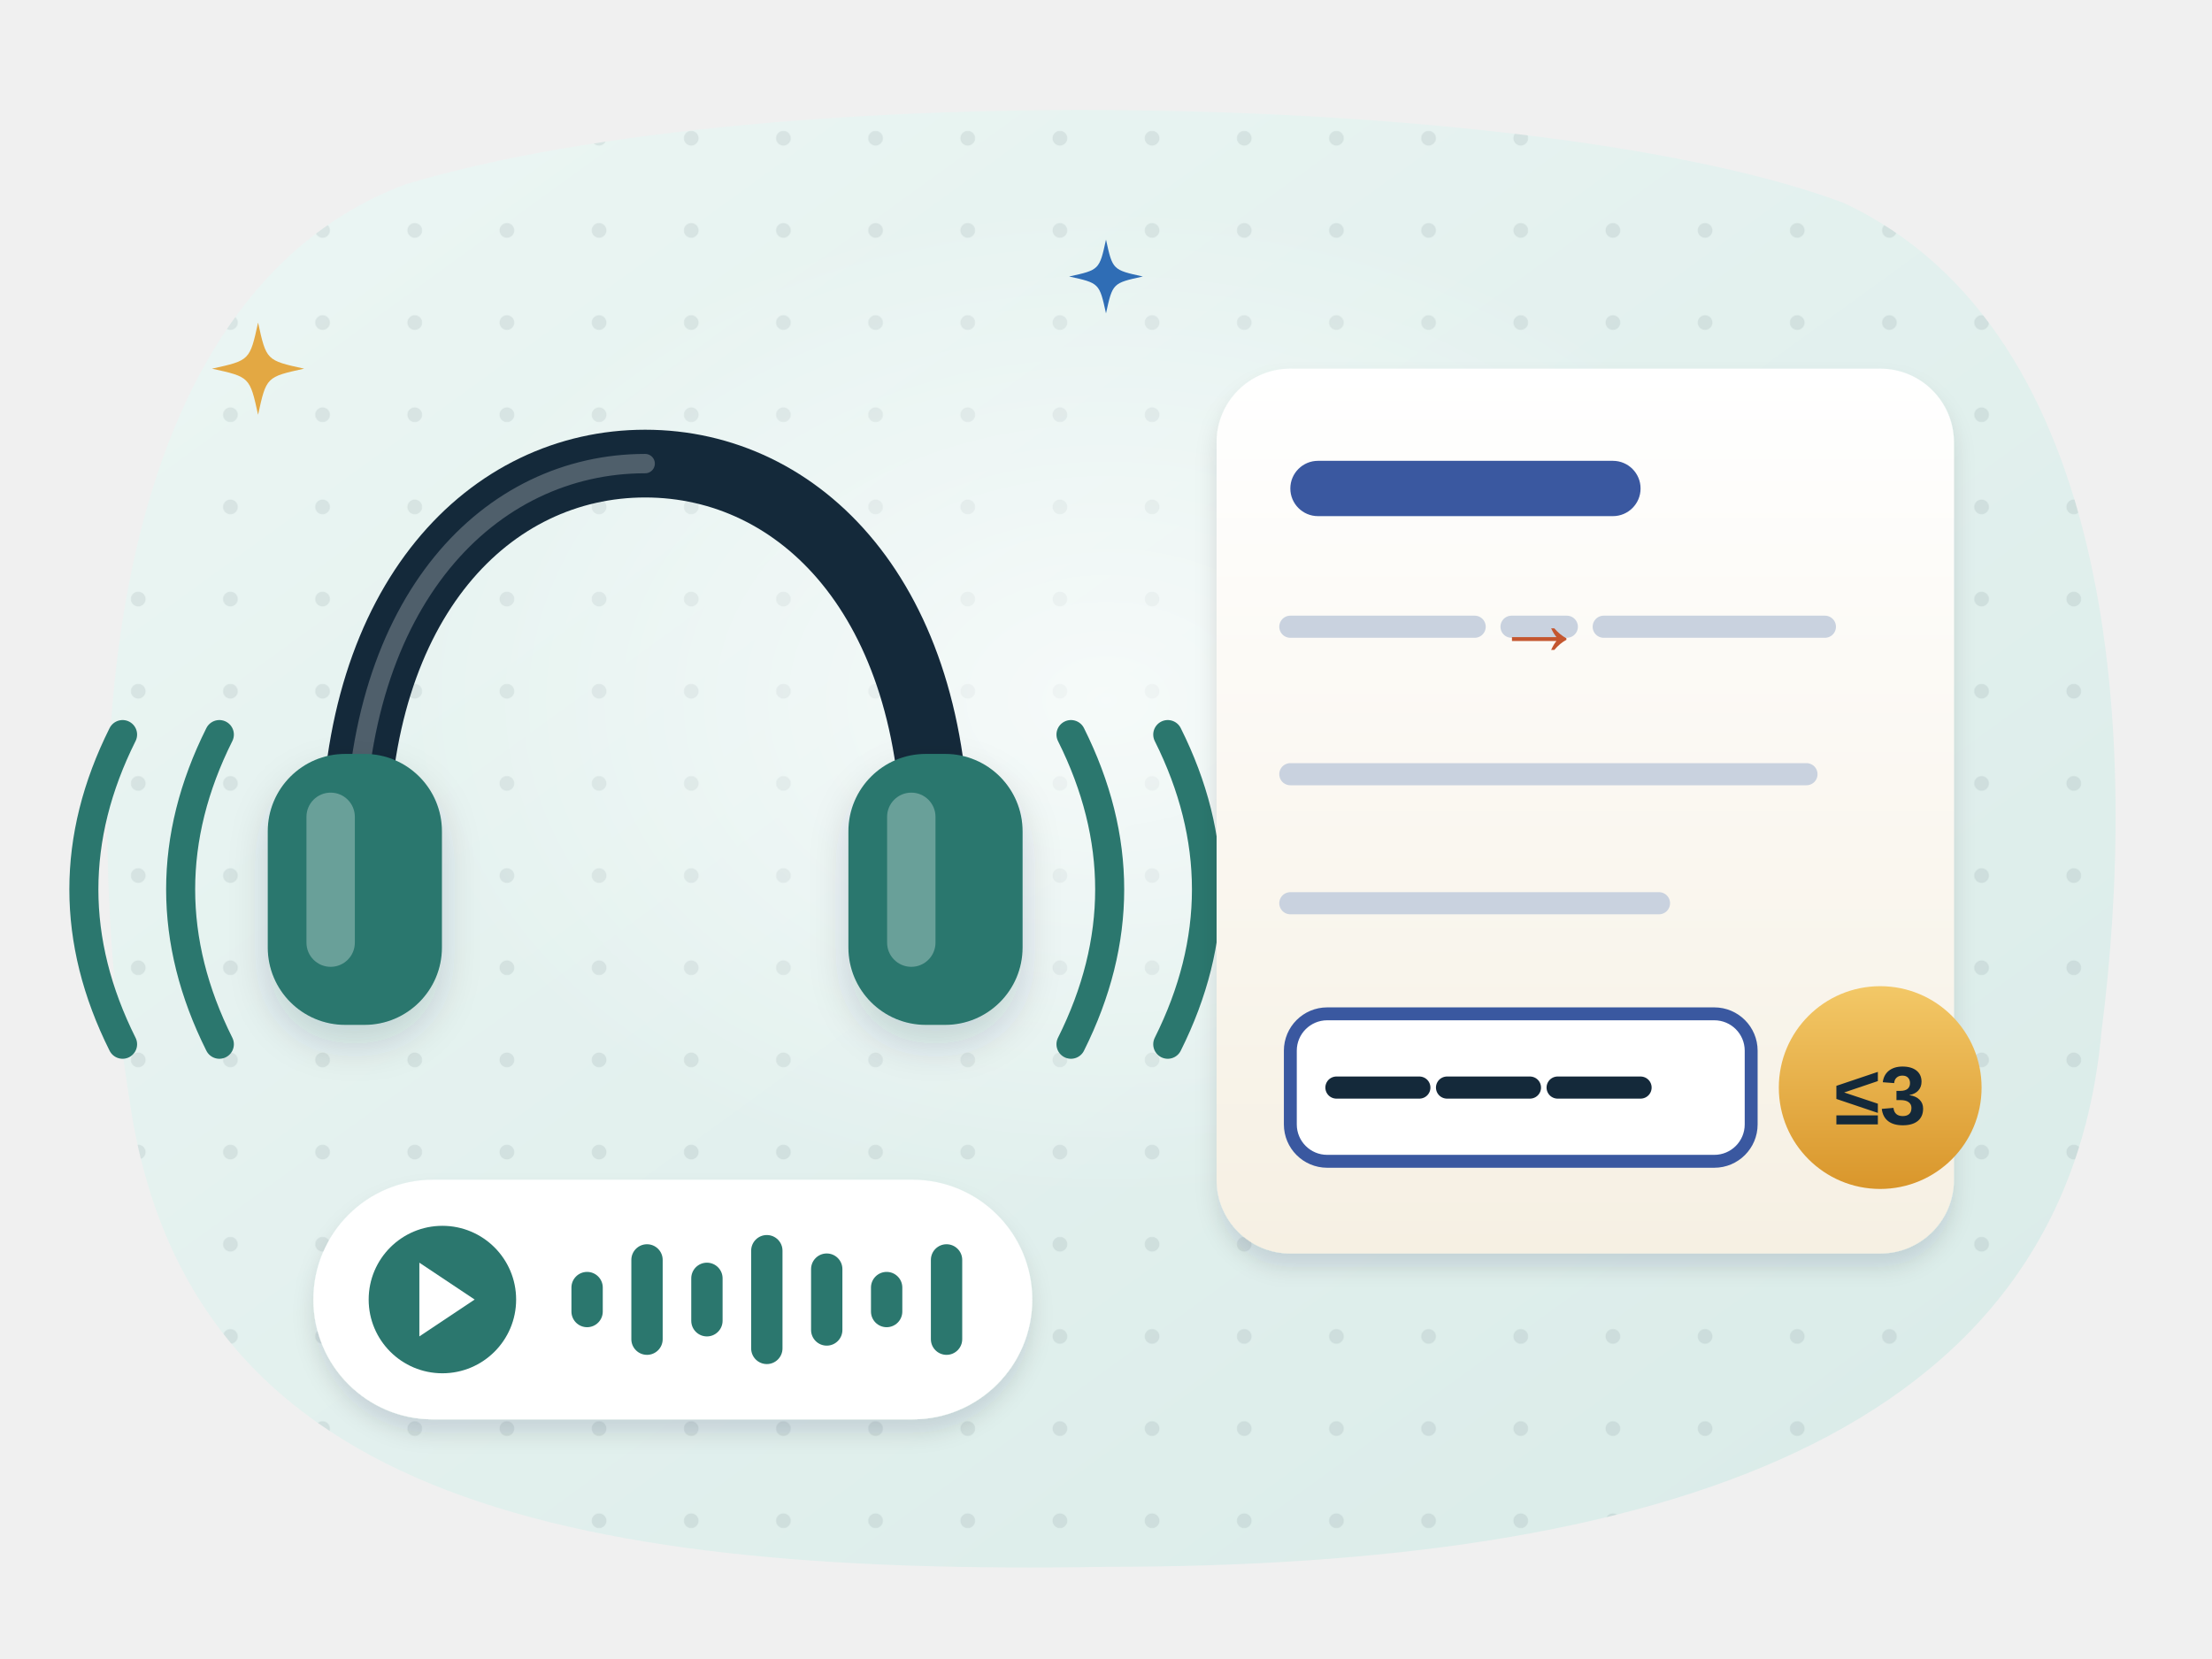
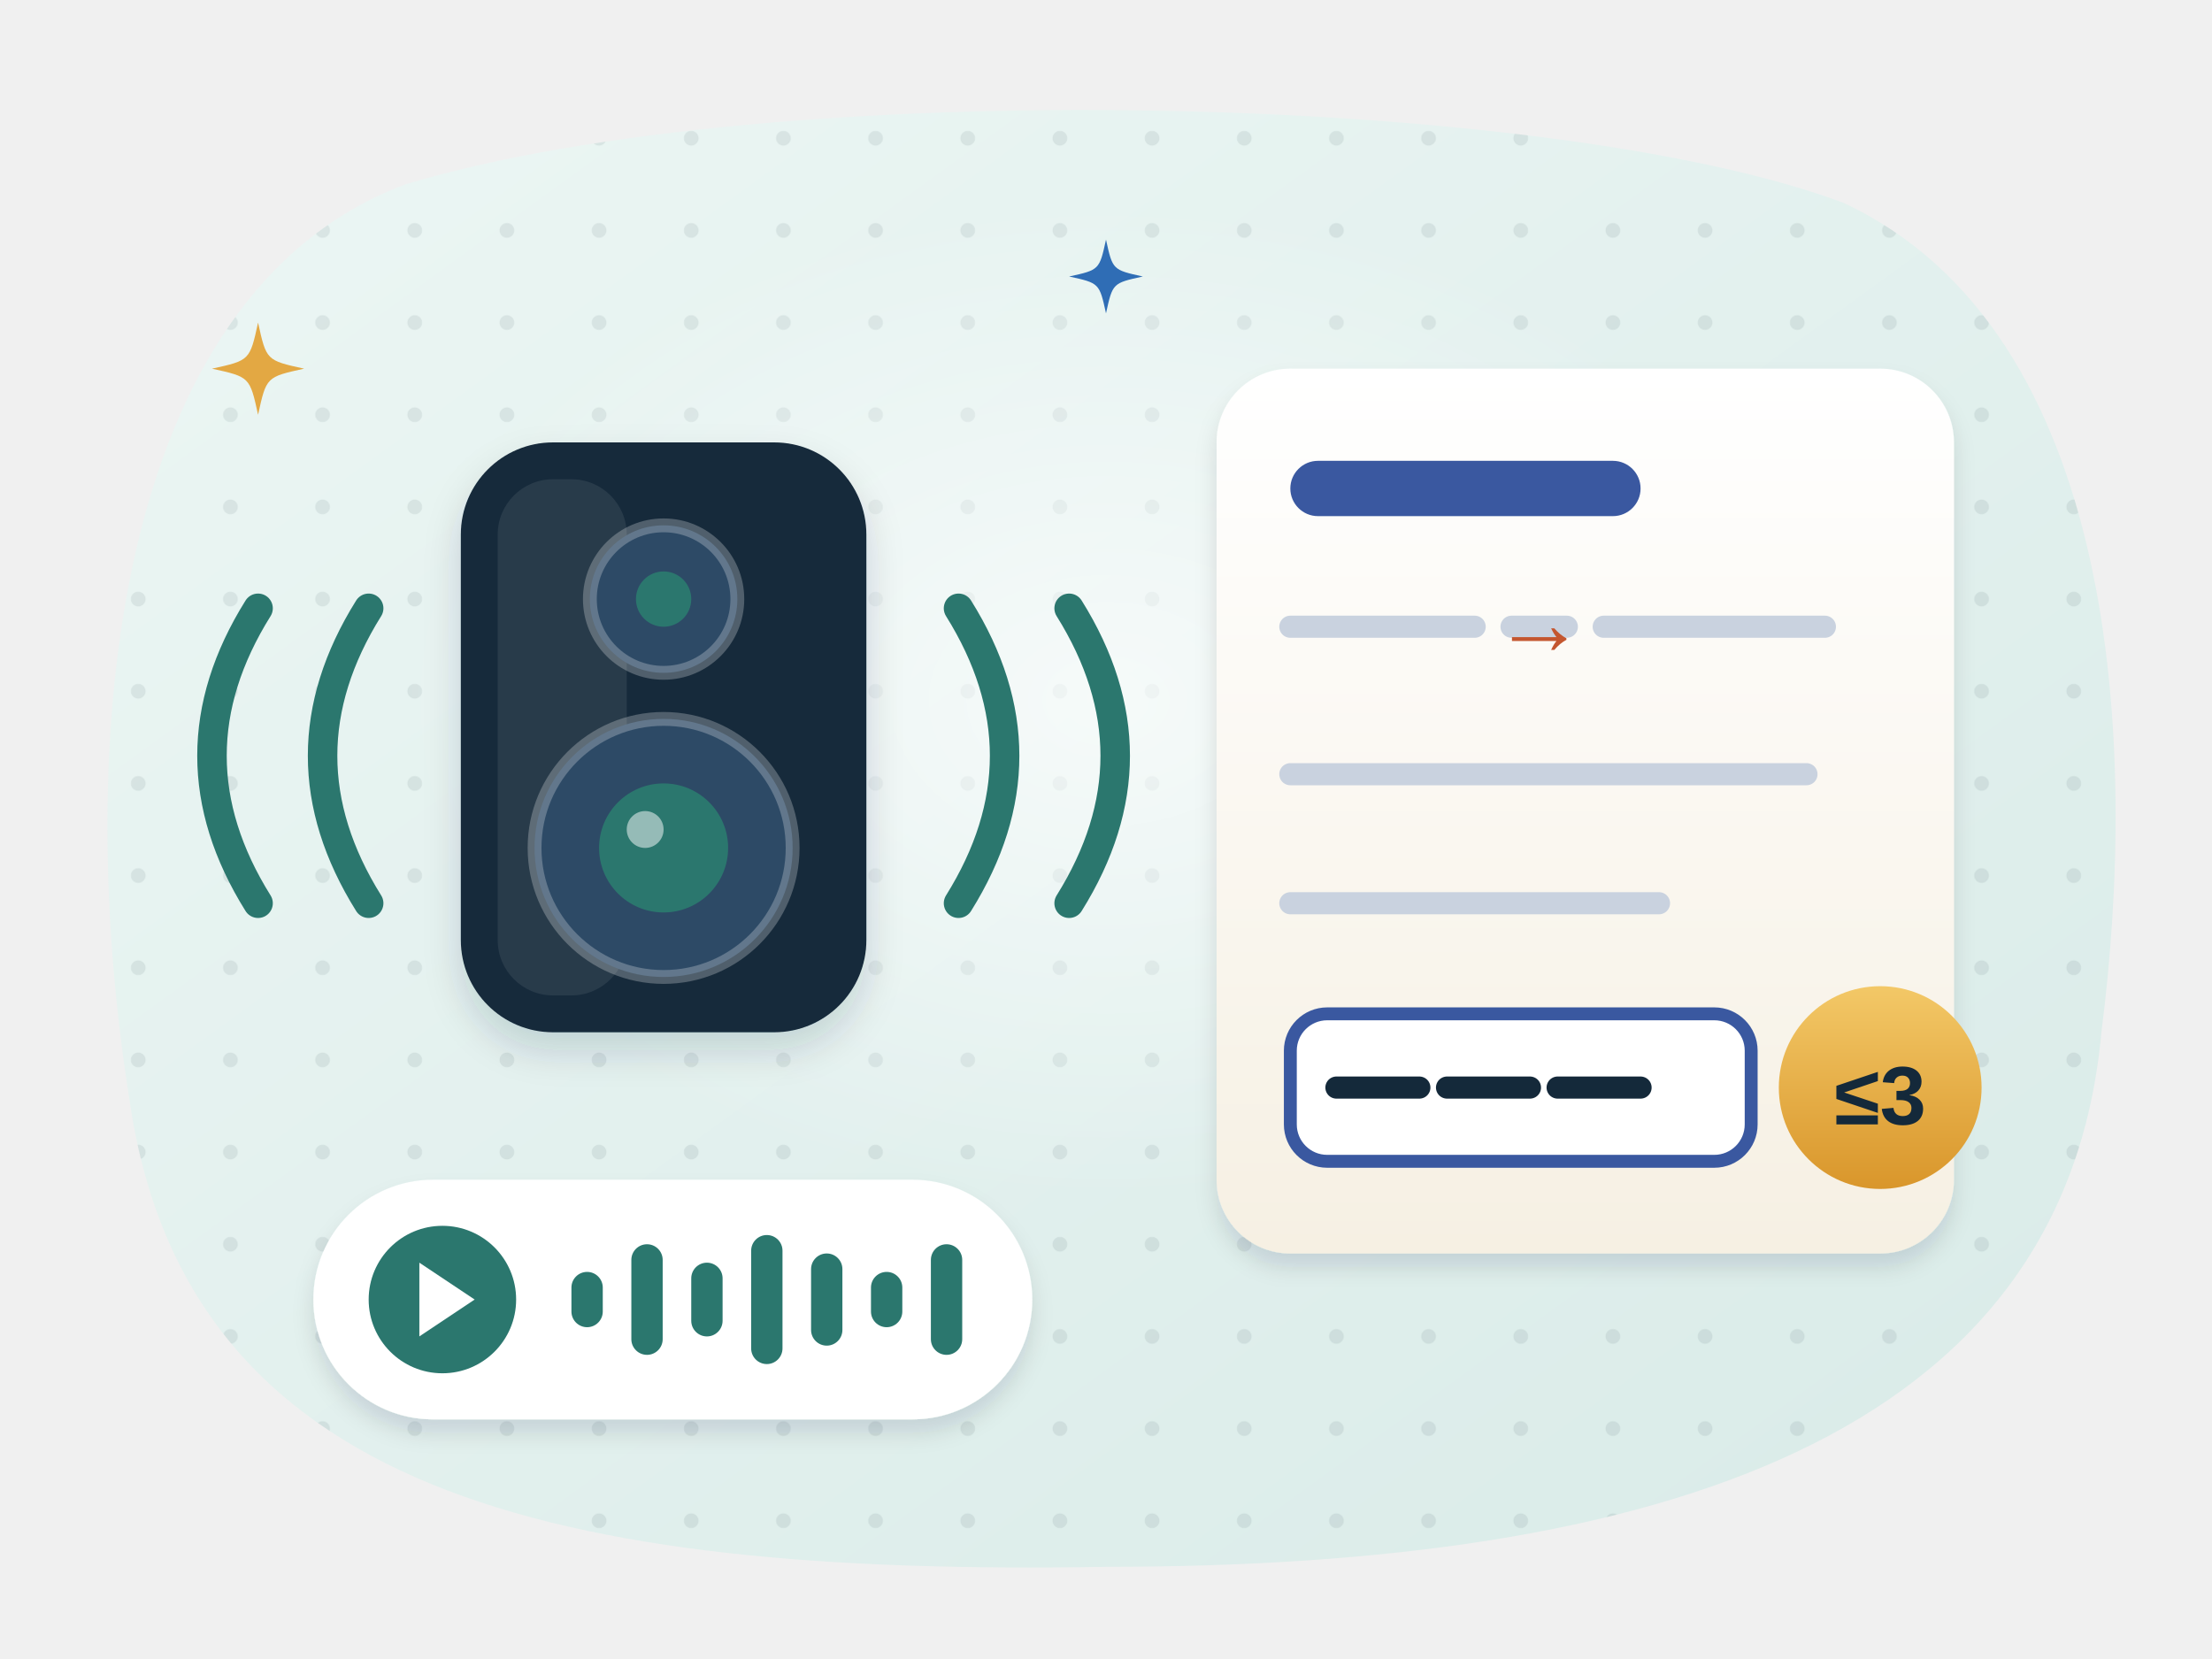
- <svg xmlns="http://www.w3.org/2000/svg" viewBox="0 0 240 180" fill="none" role="img" aria-label="Headphones with sound waves, a playing audio bar, and a note card with an arrow symbol and a three-word answer box marked “3 words or fewer”.">
+ <svg xmlns="http://www.w3.org/2000/svg" viewBox="0 0 240 180" fill="none" role="img" aria-label="A classroom speaker with sound waves, a playing audio bar, and a note card with an arrow symbol and a three-word answer box marked “3 words or fewer”.">
  <style>
.w5v4-fl{animation:w5v4-fl 6s ease-in-out infinite}.w5v4-f2{animation-delay:-2s}.w5v4-f3{animation-delay:-4s}
@keyframes w5v4-fl{50%{transform:translateY(-3px)}}
.w5v4-fs{animation:w5v4-fs 5s ease-in-out infinite}
@keyframes w5v4-fs{50%{transform:translateY(-2px)}}
.w5v4-tw{animation:w5v4-tw 3.2s ease-in-out infinite;transform-box:fill-box;transform-origin:center}.w5v4-t2{animation-delay:-1.1s}.w5v4-t3{animation-delay:-2.2s}
@keyframes w5v4-tw{0%,100%{opacity:.3;transform:scale(.6)}50%{opacity:1;transform:scale(1)}}
.w5v4-bl{animation:w5v4-bl 4.8s infinite;transform-box:fill-box;transform-origin:center}
@keyframes w5v4-bl{0%,93%,100%{transform:scaleY(1)}96%{transform:scaleY(.1)}}
.w5v4-pu{animation:w5v4-pu 3s ease-in-out infinite;transform-box:fill-box;transform-origin:center}.w5v4-p2{animation-delay:-1s}.w5v4-p3{animation-delay:-2s}
@keyframes w5v4-pu{50%{transform:scale(1.08)}}
.w5v4-ring{animation:w5v4-ring 3.6s ease-out infinite;transform-box:fill-box;transform-origin:center}.w5v4-r2{animation-delay:-1.2s}.w5v4-r3{animation-delay:-2.4s}
@keyframes w5v4-ring{0%{opacity:0;transform:scale(.85)}30%{opacity:.9}100%{opacity:0;transform:scale(1.15)}}
.w5v4-flow{stroke-dasharray:5 10;animation:w5v4-flow 1.4s linear infinite}
@keyframes w5v4-flow{to{stroke-dashoffset:-30}}
.w5v4-draw{stroke-dasharray:400;stroke-dashoffset:400;animation:w5v4-draw 5s ease-in-out infinite}
@keyframes w5v4-draw{0%{stroke-dashoffset:400}45%,80%{stroke-dashoffset:0}100%{stroke-dashoffset:0;opacity:0}}
.w5v4-bar{animation:w5v4-bar 1.1s ease-in-out infinite;transform-box:fill-box;transform-origin:center}
@keyframes w5v4-bar{50%{transform:scaleY(.4)}}
.w5v4-spin{animation:w5v4-spin 12s linear infinite;transform-box:fill-box;transform-origin:50% 100%}
@keyframes w5v4-spin{to{transform:rotate(360deg)}}
.w5v4-sw{animation:w5v4-sw 5s ease-in-out infinite;transform-box:fill-box;transform-origin:50% 100%}
@keyframes w5v4-sw{0%,100%{transform:rotate(-3deg)}50%{transform:rotate(3deg)}}
.w5v4-pop{animation:w5v4-pop 4s ease-in-out infinite;transform-box:fill-box;transform-origin:center}.w5v4-o2{animation-delay:-1.3s}.w5v4-o3{animation-delay:-2.6s}
@keyframes w5v4-pop{0%,20%{transform:scale(0);opacity:0}30%,85%{transform:scale(1);opacity:1}100%{transform:scale(1);opacity:0}}

@media (prefers-reduced-motion: reduce){*{animation:none!important}}
</style>
  <defs>
    <filter id="w5v4-sh" x="-25%" y="-25%" width="150%" height="170%">
      <feDropShadow dx="0" dy="3" stdDeviation="3" flood-color="#14293a" flood-opacity=".14" />
      <feDropShadow dx="0" dy="1.5" stdDeviation="1.2" flood-color="#14293a" flood-opacity=".12" />
    </filter>
    <filter id="w5v4-sh2" x="-30%" y="-30%" width="160%" height="170%">
      <feDropShadow dx="0" dy="2" stdDeviation="2" flood-color="#14293a" flood-opacity=".16" />
    </filter>
    <filter id="w5v4-blur" x="-50%" y="-50%" width="200%" height="200%">
      <feGaussianBlur stdDeviation="4" />
    </filter>
    <pattern id="w5v4-dots" width="10" height="10" patternUnits="userSpaceOnUse">
      <circle cx="5" cy="5" r="0.8" fill="#14293a" fill-opacity=".08" />
    </pattern>
    <radialGradient id="w5v4-glow" cx=".5" cy=".5" r=".5">
      <stop offset="0" stop-color="#fff" stop-opacity=".95" />
      <stop offset="1" stop-color="#fff" stop-opacity="0" />
    </radialGradient>
    <linearGradient id="w5v4-paper" x1="0" y1="0" x2="0" y2="1">
      <stop offset="0" stop-color="#ffffff" />
      <stop offset="1" stop-color="#f6f0e3" />
    </linearGradient>
    <linearGradient id="w5v4-gold" x1="0" y1="0" x2="0" y2="1">
      <stop offset="0" stop-color="#f3c867" />
      <stop offset="1" stop-color="#d9962b" />
    </linearGradient>
    <linearGradient id="w5v4-navy" x1="0" y1="0" x2="0" y2="1">
      <stop offset="0" stop-color="#2d4a66" />
      <stop offset="1" stop-color="#14293a" />
    </linearGradient>
    <linearGradient id="w5v4-blue" x1="0" y1="0" x2="1" y2="1">
      <stop offset="0" stop-color="#5b7fd0" />
      <stop offset="1" stop-color="#2f4f96" />
    </linearGradient>
    <linearGradient id="w5v4-teal" x1="0" y1="0" x2="1" y2="1">
      <stop offset="0" stop-color="#3fa395" />
      <stop offset="1" stop-color="#226a61" />
    </linearGradient>
    <linearGradient id="w5v4-clay" x1="0" y1="0" x2="1" y2="1">
      <stop offset="0" stop-color="#e07a4f" />
      <stop offset="1" stop-color="#b0482a" />
    </linearGradient>
    <linearGradient id="w5v4-plum" x1="0" y1="0" x2="1" y2="1">
      <stop offset="0" stop-color="#9d6bb0" />
      <stop offset="1" stop-color="#6a3d7c" />
    </linearGradient>
    <linearGradient id="w5v4-wood" x1="0" y1="0" x2="0" y2="1">
      <stop offset="0" stop-color="#e9c99b" />
      <stop offset="1" stop-color="#cfa46d" />
    </linearGradient>
    <linearGradient id="w5v4-water" x1="0" y1="0" x2="0" y2="1">
      <stop offset="0" stop-color="#bfe3f5" />
      <stop offset="1" stop-color="#7cc0e3" />
    </linearGradient>
  </defs>
  <defs>
    <linearGradient id="w5v4-bg" x1="0" y1="0" x2="1" y2="1">
      <stop offset="0" stop-color="#ecf6f4" />
      <stop offset="1" stop-color="#d9ebe8" />
    </linearGradient>
  </defs>
  <path d="M44 20C84 8 168 10 200 22C230 36 232 81 228 112C224 156 180 170 120 170C60 171 20 162 14 119C8 81 12 32 44 20z" fill="url(#w5v4-bg)" />
  <path d="M44 20C84 8 168 10 200 22C230 36 232 81 228 112C224 156 180 170 120 170C60 171 20 162 14 119C8 81 12 32 44 20z" fill="url(#w5v4-dots)" />
  <ellipse cx="120" cy="76" rx="77" ry="54" fill="url(#w5v4-glow)" opacity=".7" />
-   <g transform="translate(70 86) scale(1.05)" class="">
-     <path d="M-30 6C-30-20-16-34 0-34C16-34 30-20 30 6" stroke="#14293a" stroke-width="7" stroke-linecap="round" />
-     <path d="M-30 6C-30-20-16-34 0-34" stroke="#fff" stroke-opacity=".25" stroke-width="2" stroke-linecap="round" />
-     <rect x="-39" y="-4" width="18" height="28" rx="8" fill="#2b776e" filter="url(#w5v4-sh2)" />
-     <rect x="-35" y="0" width="5" height="18" rx="2.5" fill="#fff" fill-opacity=".3" />
-     <rect x="21" y="-4" width="18" height="28" rx="8" fill="#2b776e" filter="url(#w5v4-sh2)" />
-     <rect x="25" y="0" width="5" height="18" rx="2.5" fill="#fff" fill-opacity=".3" />
-     <path class="w5v4-ring w5v4-r2" d="M44 -6Q52 10 44 26" stroke="#2b776e" stroke-width="3" stroke-linecap="round" />
-     <path class="w5v4-ring w5v4-r2" d="M-44 -6Q-52 10 -44 26" stroke="#2b776e" stroke-width="3" stroke-linecap="round" />
-     <path class="w5v4-ring w5v4-r3" d="M54 -6Q62 10 54 26" stroke="#2b776e" stroke-width="3" stroke-linecap="round" />
-     <path class="w5v4-ring w5v4-r3" d="M-54 -6Q-62 10 -54 26" stroke="#2b776e" stroke-width="3" stroke-linecap="round" />
+   <g transform="translate(72 80) scale(1.0)" class="">
+     <g filter="url(#w5v4-sh2)">
+       <rect x="-22" y="-32" width="44" height="64" rx="10" fill="#14293a" />
+     </g>
+     <rect x="-18" y="-28" width="14" height="56" rx="6" fill="#fff" fill-opacity=".08" />
+     <circle cx="0" cy="-15" r="8" fill="#2d4a66" stroke="#fff" stroke-opacity=".25" stroke-width="1.5" />
+     <circle cx="0" cy="-15" r="3" fill="#2b776e" />
+     <circle cx="0" cy="12" r="14" fill="#2d4a66" stroke="#fff" stroke-opacity=".25" stroke-width="1.5" />
+     <circle class="w5v4-pu" cx="0" cy="12" r="7" fill="#2b776e" />
+     <circle cx="-2" cy="10" r="2" fill="#fff" fill-opacity=".5" />
+     <path class="w5v4-ring w5v4-r2" d="M32 -14Q42 2 32 18" stroke="#2b776e" stroke-width="3.2" stroke-linecap="round" />
+     <path class="w5v4-ring w5v4-r2" d="M-32 -14Q-42 2 -32 18" stroke="#2b776e" stroke-width="3.2" stroke-linecap="round" />
+     <path class="w5v4-ring w5v4-r3" d="M44 -14Q54 2 44 18" stroke="#2b776e" stroke-width="3.2" stroke-linecap="round" />
+     <path class="w5v4-ring w5v4-r3" d="M-44 -14Q-54 2 -44 18" stroke="#2b776e" stroke-width="3.2" stroke-linecap="round" />
  </g>
  <g filter="url(#w5v4-sh)">
    <rect x="34" y="128" width="78" height="26" rx="13" fill="#fff" />
  </g>
  <circle cx="48" cy="141" r="8" fill="#2b776e" />
  <path d="M45.5 137v8l6-4z" fill="#fff" />
  <rect class="w5v4-bar" style="animation-delay:-0.00s" x="62.0" y="138.0" width="3.4" height="6" rx="1.7" fill="#2b776e" />
  <rect class="w5v4-bar" style="animation-delay:-0.15s" x="68.5" y="135.0" width="3.4" height="12" rx="1.7" fill="#2b776e" />
  <rect class="w5v4-bar" style="animation-delay:-0.30s" x="75.0" y="137.0" width="3.4" height="8" rx="1.7" fill="#2b776e" />
  <rect class="w5v4-bar" style="animation-delay:-0.45s" x="81.5" y="134.0" width="3.4" height="14" rx="1.7" fill="#2b776e" />
  <rect class="w5v4-bar" style="animation-delay:-0.60s" x="88.0" y="136.0" width="3.4" height="10" rx="1.7" fill="#2b776e" />
  <rect class="w5v4-bar" style="animation-delay:-0.75s" x="94.5" y="138.0" width="3.4" height="6" rx="1.7" fill="#2b776e" />
  <rect class="w5v4-bar" style="animation-delay:-0.90s" x="101.0" y="135.0" width="3.4" height="12" rx="1.7" fill="#2b776e" />
  <g class="w5v4-fs">
    <g filter="url(#w5v4-sh)">
      <rect x="132" y="40" width="80" height="96" rx="8" fill="url(#w5v4-paper)" />
    </g>
    <rect x="140" y="50" width="38" height="6" rx="3" fill="#3a58a0" />
    <path d="M140 68h20M164 68l6 0M174 68h24" stroke="#c9d2df" stroke-width="2.4" stroke-linecap="round" />
    <text x="167" y="71" text-anchor="middle" font-family="Manrope, Arial, sans-serif" font-size="10" font-weight="900" fill="#c4562f">→</text>
    <path d="M140 84h56M140 98h40" stroke="#c9d2df" stroke-width="2.4" stroke-linecap="round" />
    <rect x="140" y="110" width="50" height="16" rx="4" fill="#fff" stroke="#3a58a0" stroke-width="1.4" />
    <path d="M145 118h9M157 118h9M169 118h9" stroke="#14293a" stroke-width="2.4" stroke-linecap="round" />
    <g class="w5v4-pu">
      <circle cx="204" cy="118" r="11" fill="url(#w5v4-gold)" />
      <text x="204" y="122" text-anchor="middle" font-family="Manrope, Arial, sans-serif" font-size="9" font-weight="900" fill="#14293a">≤3</text>
    </g>
  </g>
  <path class="w5v4-tw " d="M28 35C28.9 39.1 28.9 39.1 33 40C28.9 40.9 28.9 40.9 28 45C27.1 40.9 27.1 40.9 23 40C27.1 39.1 27.1 39.1 28 35z" fill="#e3a843" />
  <path class="w5v4-tw w5v4-t2" d="M120 26C120.72 29.28 120.72 29.28 124 30C120.72 30.72 120.72 30.72 120 34C119.28 30.72 119.28 30.72 116 30C119.28 29.28 119.28 29.28 120 26z" fill="#2f6db5" />
</svg>
